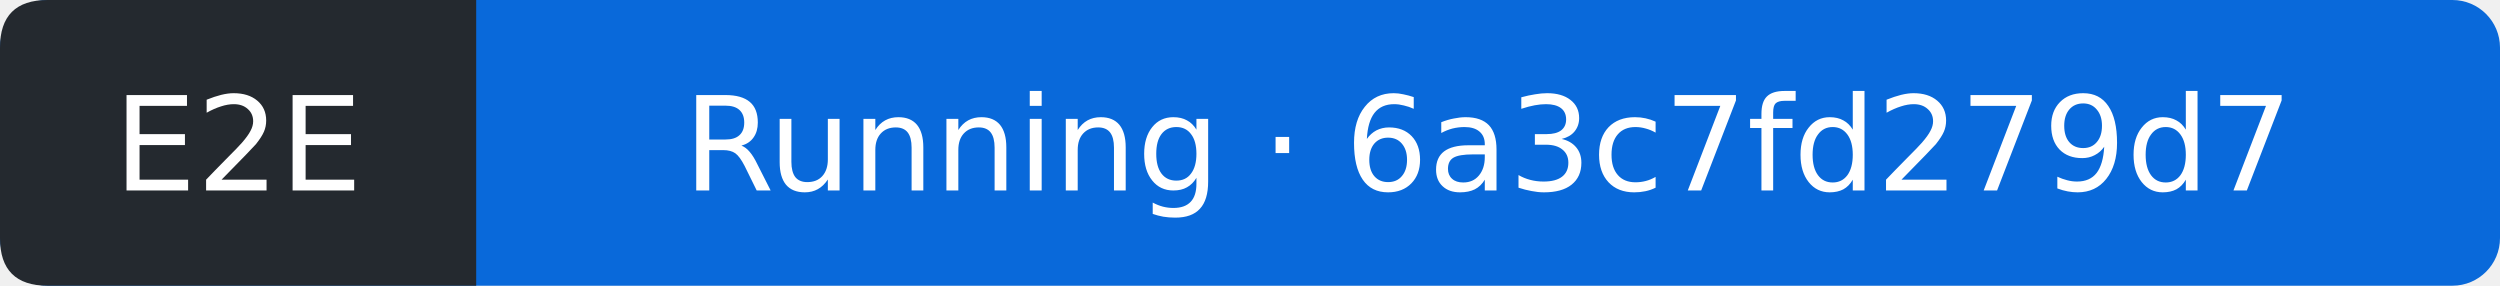
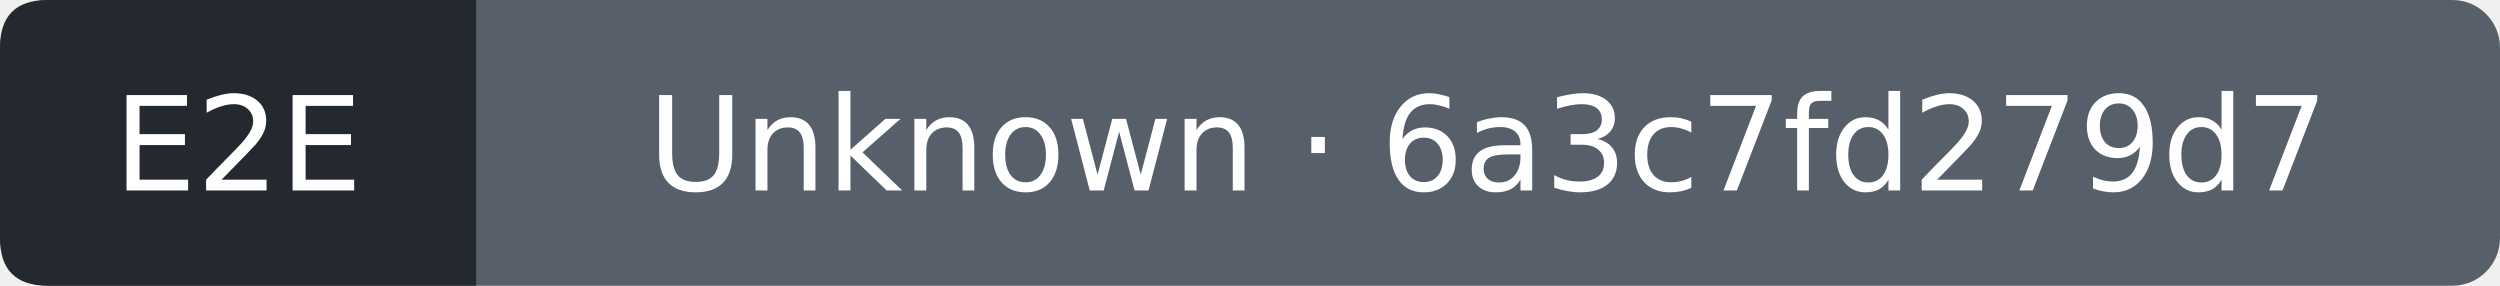
- <svg xmlns="http://www.w3.org/2000/svg" width="210" height="24" viewBox="0 0 210 24" role="img" aria-label="E2E: Running; covered commit 6a3c7fd279d727870ffc9adcee40c5c8a3fd5494; observed 2026-10-18T17:13:32Z">
-   <rect width="210" height="24" rx="4" fill="#0969da" />
+ <svg xmlns="http://www.w3.org/2000/svg" width="210" height="24" viewBox="0 0 210 24" role="img" aria-label="E2E: Unknown; covered commit 6a3c7fd279d727870ffc9adcee40c5c8a3fd5494; observed 2026-10-18T17:13:56Z">
+   <rect width="210" height="24" rx="4" fill="#57606a" />
  <path d="M4 0H40V24H4Q0 24 0 20V4Q0 0 4 0" fill="#24292f" />
  <g fill="#fff" text-anchor="middle" font-family="Verdana,DejaVu Sans,sans-serif" font-size="11">
    <text x="20" y="16">E2E</text>
-     <text x="125" y="16">Running · 6a3c7fd279d7</text>
+     <text x="125" y="16">Unknown · 6a3c7fd279d7</text>
  </g>
</svg>
